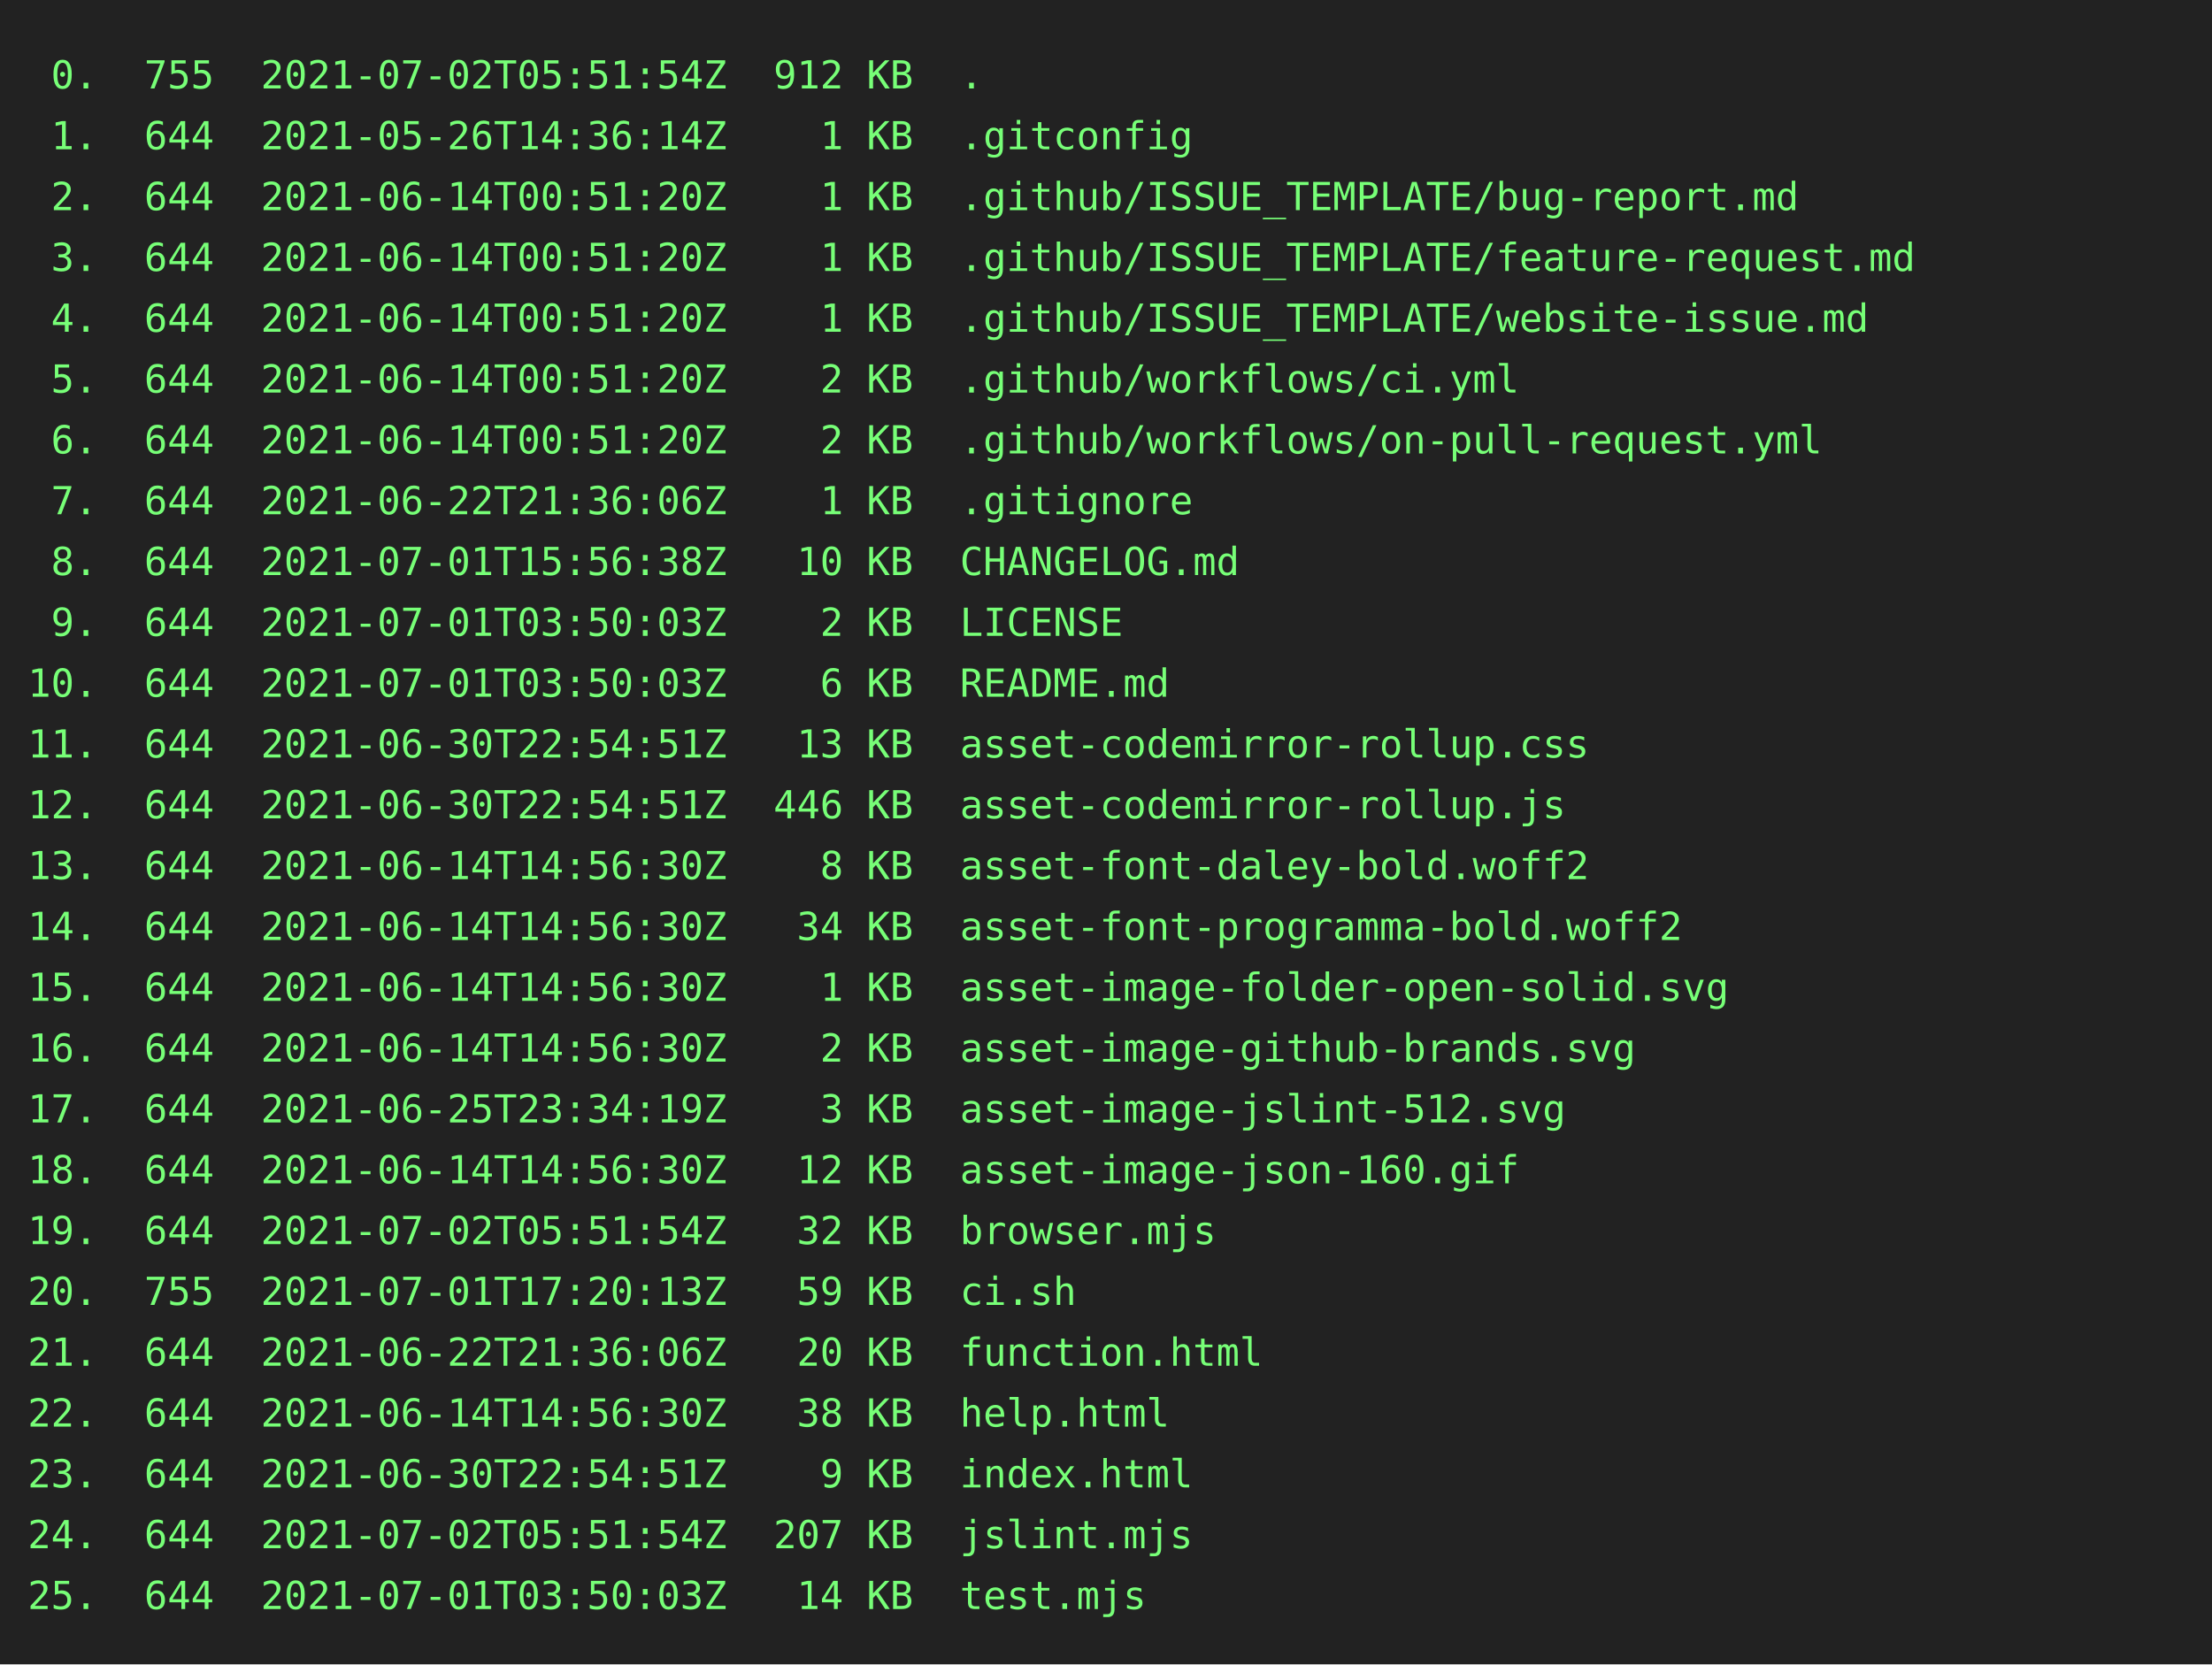
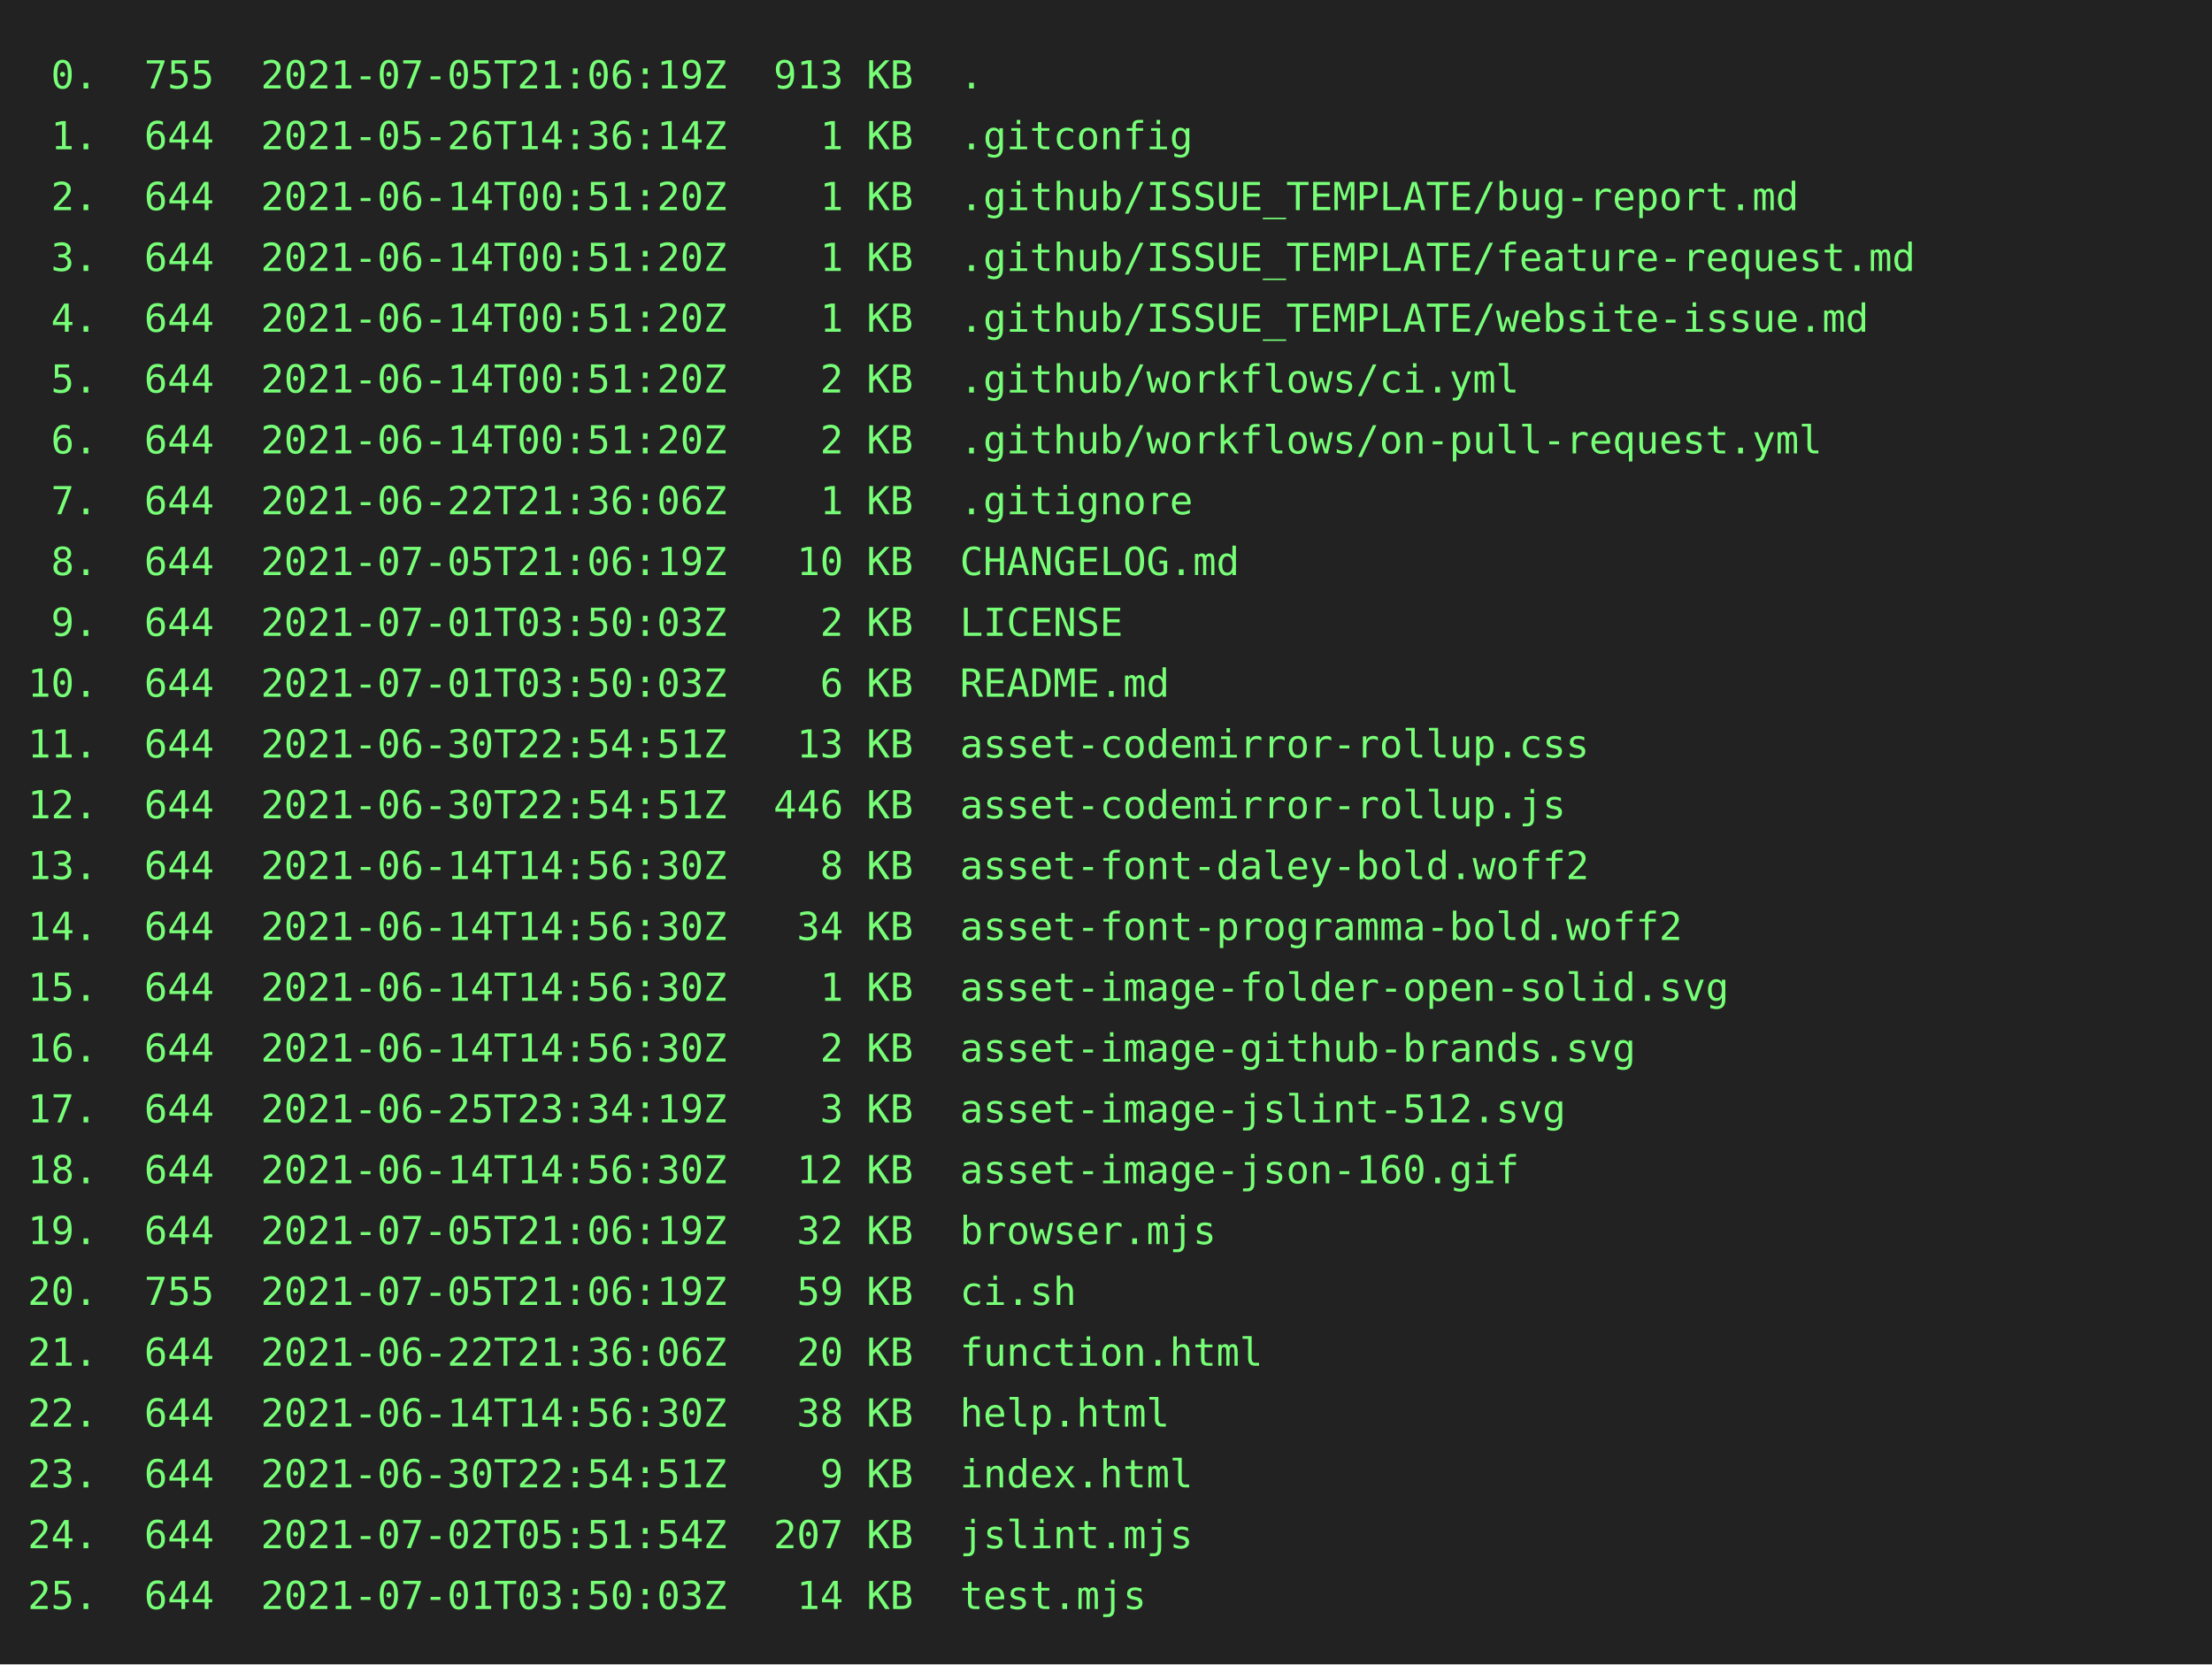
<svg xmlns="http://www.w3.org/2000/svg" height="602" width="800">
  <rect height="602" fill="#222" width="800" />
  <text fill="#7f7" font-family="consolas, menlo, monospace" font-size="14" xml:space="preserve">
-     <tspan lengthAdjust="spacingAndGlyphs" textLength="768" x="10" y="32"> 0.  755  2021-07-02T05:51:54Z  912 KB  .                                                        </tspan>
+     <tspan lengthAdjust="spacingAndGlyphs" textLength="768" x="10" y="32"> 0.  755  2021-07-05T21:06:19Z  913 KB  .                                                        </tspan>
    <tspan lengthAdjust="spacingAndGlyphs" textLength="768" x="10" y="54"> 1.  644  2021-05-26T14:36:14Z    1 KB  .gitconfig                                               </tspan>
    <tspan lengthAdjust="spacingAndGlyphs" textLength="768" x="10" y="76"> 2.  644  2021-06-14T00:51:20Z    1 KB  .github/ISSUE_TEMPLATE/bug-report.md                     </tspan>
    <tspan lengthAdjust="spacingAndGlyphs" textLength="768" x="10" y="98"> 3.  644  2021-06-14T00:51:20Z    1 KB  .github/ISSUE_TEMPLATE/feature-request.md                </tspan>
    <tspan lengthAdjust="spacingAndGlyphs" textLength="768" x="10" y="120"> 4.  644  2021-06-14T00:51:20Z    1 KB  .github/ISSUE_TEMPLATE/website-issue.md                  </tspan>
    <tspan lengthAdjust="spacingAndGlyphs" textLength="768" x="10" y="142"> 5.  644  2021-06-14T00:51:20Z    2 KB  .github/workflows/ci.yml                                 </tspan>
    <tspan lengthAdjust="spacingAndGlyphs" textLength="768" x="10" y="164"> 6.  644  2021-06-14T00:51:20Z    2 KB  .github/workflows/on-pull-request.yml                    </tspan>
    <tspan lengthAdjust="spacingAndGlyphs" textLength="768" x="10" y="186"> 7.  644  2021-06-22T21:36:06Z    1 KB  .gitignore                                               </tspan>
-     <tspan lengthAdjust="spacingAndGlyphs" textLength="768" x="10" y="208"> 8.  644  2021-07-01T15:56:38Z   10 KB  CHANGELOG.md                                             </tspan>
+     <tspan lengthAdjust="spacingAndGlyphs" textLength="768" x="10" y="208"> 8.  644  2021-07-05T21:06:19Z   10 KB  CHANGELOG.md                                             </tspan>
    <tspan lengthAdjust="spacingAndGlyphs" textLength="768" x="10" y="230"> 9.  644  2021-07-01T03:50:03Z    2 KB  LICENSE                                                  </tspan>
    <tspan lengthAdjust="spacingAndGlyphs" textLength="768" x="10" y="252">10.  644  2021-07-01T03:50:03Z    6 KB  README.md                                                </tspan>
    <tspan lengthAdjust="spacingAndGlyphs" textLength="768" x="10" y="274">11.  644  2021-06-30T22:54:51Z   13 KB  asset-codemirror-rollup.css                              </tspan>
    <tspan lengthAdjust="spacingAndGlyphs" textLength="768" x="10" y="296">12.  644  2021-06-30T22:54:51Z  446 KB  asset-codemirror-rollup.js                               </tspan>
    <tspan lengthAdjust="spacingAndGlyphs" textLength="768" x="10" y="318">13.  644  2021-06-14T14:56:30Z    8 KB  asset-font-daley-bold.woff2                              </tspan>
    <tspan lengthAdjust="spacingAndGlyphs" textLength="768" x="10" y="340">14.  644  2021-06-14T14:56:30Z   34 KB  asset-font-programma-bold.woff2                          </tspan>
    <tspan lengthAdjust="spacingAndGlyphs" textLength="768" x="10" y="362">15.  644  2021-06-14T14:56:30Z    1 KB  asset-image-folder-open-solid.svg                        </tspan>
    <tspan lengthAdjust="spacingAndGlyphs" textLength="768" x="10" y="384">16.  644  2021-06-14T14:56:30Z    2 KB  asset-image-github-brands.svg                            </tspan>
    <tspan lengthAdjust="spacingAndGlyphs" textLength="768" x="10" y="406">17.  644  2021-06-25T23:34:19Z    3 KB  asset-image-jslint-512.svg                               </tspan>
    <tspan lengthAdjust="spacingAndGlyphs" textLength="768" x="10" y="428">18.  644  2021-06-14T14:56:30Z   12 KB  asset-image-json-160.gif                                 </tspan>
-     <tspan lengthAdjust="spacingAndGlyphs" textLength="768" x="10" y="450">19.  644  2021-07-02T05:51:54Z   32 KB  browser.mjs                                              </tspan>
-     <tspan lengthAdjust="spacingAndGlyphs" textLength="768" x="10" y="472">20.  755  2021-07-01T17:20:13Z   59 KB  ci.sh                                                    </tspan>
+     <tspan lengthAdjust="spacingAndGlyphs" textLength="768" x="10" y="450">19.  644  2021-07-05T21:06:19Z   32 KB  browser.mjs                                              </tspan>
+     <tspan lengthAdjust="spacingAndGlyphs" textLength="768" x="10" y="472">20.  755  2021-07-05T21:06:19Z   59 KB  ci.sh                                                    </tspan>
    <tspan lengthAdjust="spacingAndGlyphs" textLength="768" x="10" y="494">21.  644  2021-06-22T21:36:06Z   20 KB  function.html                                            </tspan>
    <tspan lengthAdjust="spacingAndGlyphs" textLength="768" x="10" y="516">22.  644  2021-06-14T14:56:30Z   38 KB  help.html                                                </tspan>
    <tspan lengthAdjust="spacingAndGlyphs" textLength="768" x="10" y="538">23.  644  2021-06-30T22:54:51Z    9 KB  index.html                                               </tspan>
    <tspan lengthAdjust="spacingAndGlyphs" textLength="768" x="10" y="560">24.  644  2021-07-02T05:51:54Z  207 KB  jslint.mjs                                               </tspan>
    <tspan lengthAdjust="spacingAndGlyphs" textLength="768" x="10" y="582">25.  644  2021-07-01T03:50:03Z   14 KB  test.mjs                                                 </tspan>
  </text>
</svg>
